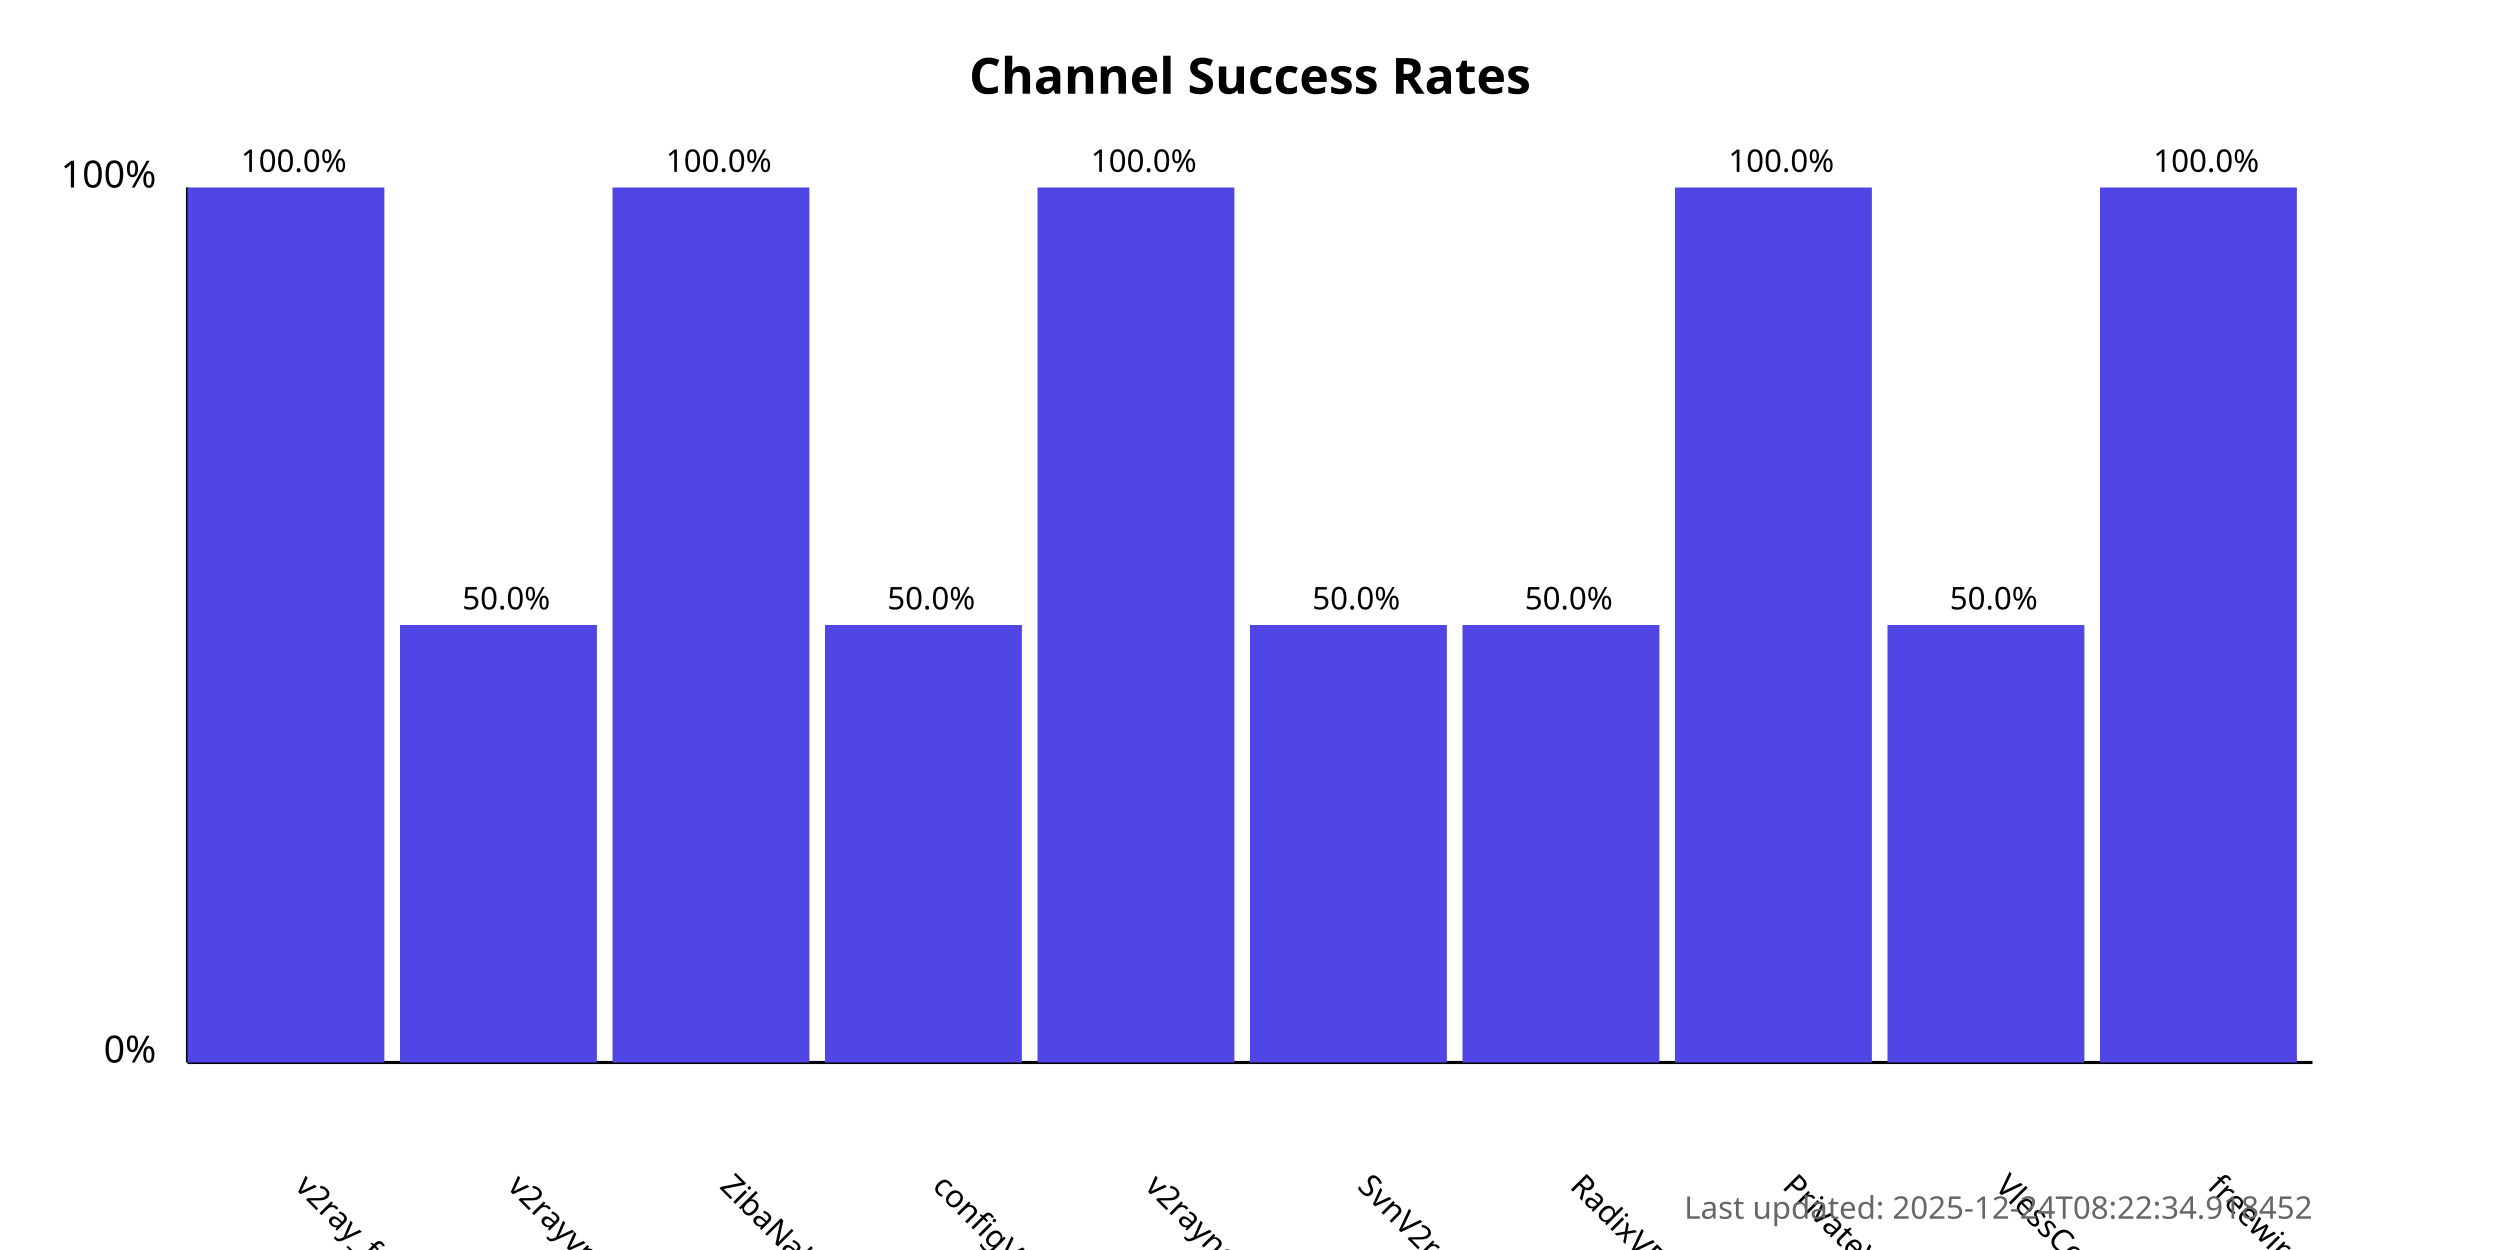
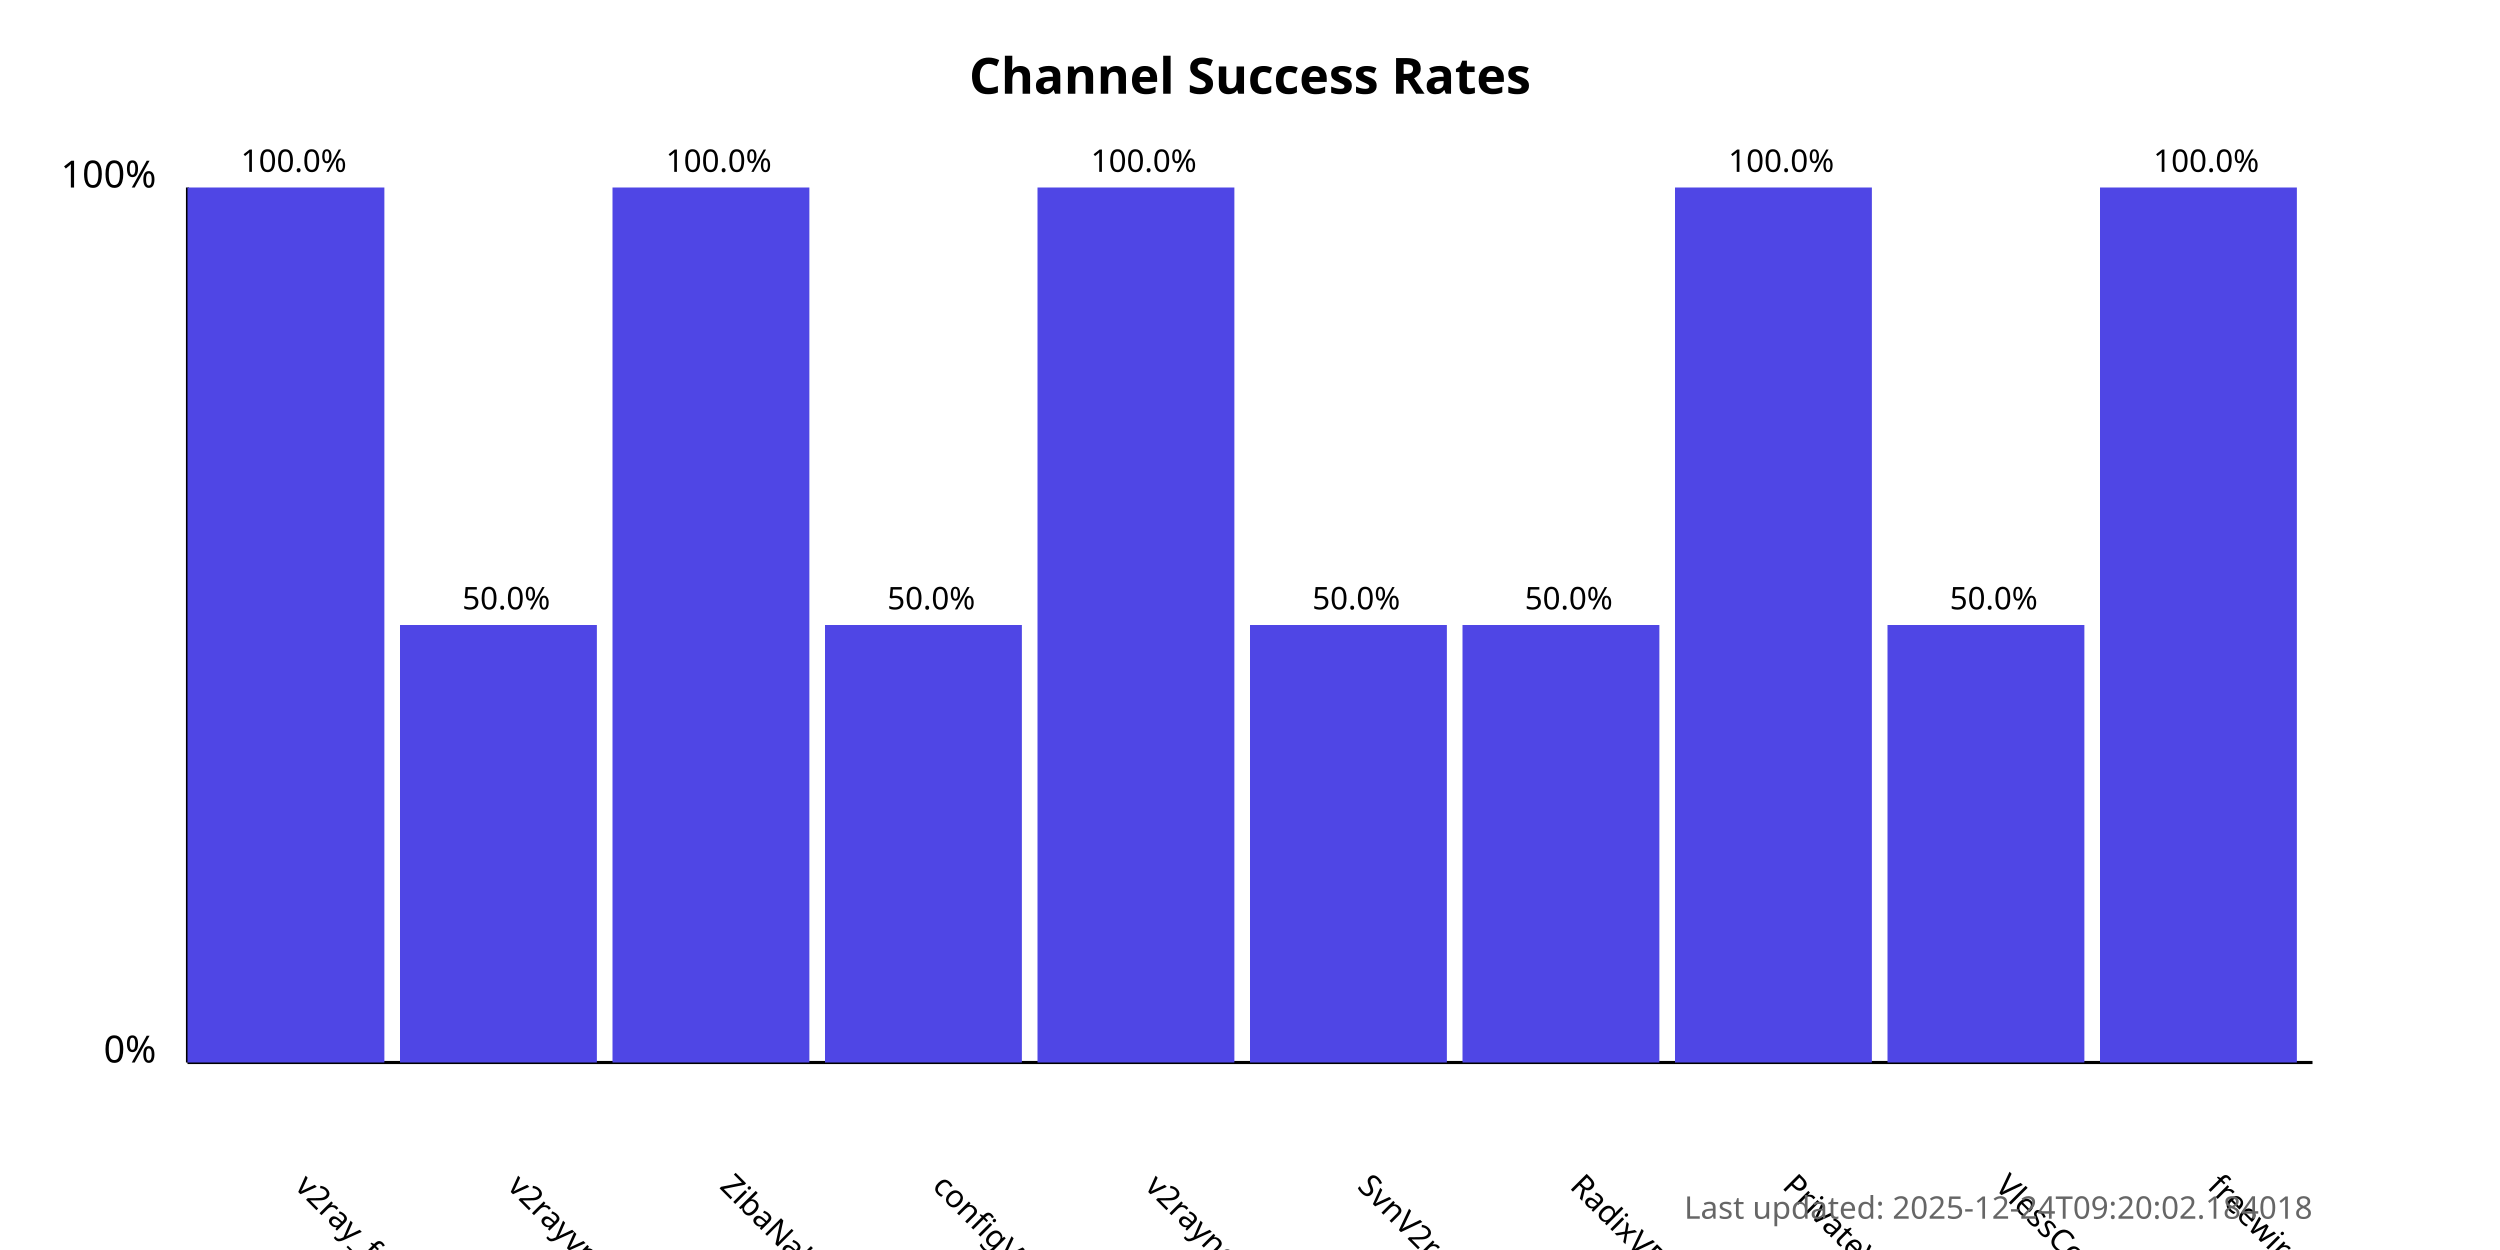
<svg xmlns="http://www.w3.org/2000/svg" width="800" height="400">
  <style>
            .chart-title { font: bold 16px sans-serif; }
            .axis-label { font: 12px sans-serif; }
            .tick-label { font: 10px sans-serif; }
            .bar { fill: #4f46e5; }
            .bar:hover { fill: #6366f1; }
            .timestamp { font: 10px sans-serif; fill: #666; }
        </style>
  <text x="400.0" y="30" text-anchor="middle" class="chart-title">
            Channel Success Rates
        </text>
  <line x1="60" y1="340" x2="60" y2="60" stroke="black" stroke-width="1" />
  <line x1="60" y1="340" x2="740" y2="340" stroke="black" stroke-width="1" />
  <text x="50" y="340" text-anchor="end" class="axis-label">0%</text>
  <text x="50" y="60" text-anchor="end" class="axis-label">100%</text>
  <g>
    <rect x="60" y="60.0" width="63.0" height="280.0" class="bar" />
    <text x="94.0" y="380" transform="rotate(45, 94.0, 380)" text-anchor="start" class="tick-label">
                v2ray_free_conf
            </text>
    <text x="94.0" y="55.0" text-anchor="middle" class="tick-label">
                100.0%
            </text>
  </g>
  <g>
    <rect x="128.0" y="200.0" width="63.0" height="140.0" class="bar" />
    <text x="162.0" y="380" transform="rotate(45, 162.0, 380)" text-anchor="start" class="tick-label">
                v2rayvpno
            </text>
    <text x="162.0" y="195.0" text-anchor="middle" class="tick-label">
                50.0%
            </text>
  </g>
  <g>
    <rect x="196.0" y="60.0" width="63.0" height="280.0" class="bar" />
    <text x="230.0" y="380" transform="rotate(45, 230.0, 380)" text-anchor="start" class="tick-label">
                ZibaNabz
            </text>
    <text x="230.0" y="55.0" text-anchor="middle" class="tick-label">
                100.0%
            </text>
  </g>
  <g>
    <rect x="264.0" y="200.0" width="63.0" height="140.0" class="bar" />
    <text x="298.0" y="380" transform="rotate(45, 298.0, 380)" text-anchor="start" class="tick-label">
                configV2rayForFree
            </text>
    <text x="298.0" y="195.0" text-anchor="middle" class="tick-label">
                50.0%
            </text>
  </g>
  <g>
    <rect x="332.0" y="60.0" width="63.0" height="280.0" class="bar" />
    <text x="366.0" y="380" transform="rotate(45, 366.0, 380)" text-anchor="start" class="tick-label">
                v2rayngvpn
            </text>
    <text x="366.0" y="55.0" text-anchor="middle" class="tick-label">
                100.0%
            </text>
  </g>
  <g>
    <rect x="400.0" y="200.0" width="63.0" height="140.0" class="bar" />
    <text x="434.0" y="380" transform="rotate(45, 434.0, 380)" text-anchor="start" class="tick-label">
                SvnV2ray
            </text>
    <text x="434.0" y="195.0" text-anchor="middle" class="tick-label">
                50.0%
            </text>
  </g>
  <g>
    <rect x="468.0" y="200.0" width="63.0" height="140.0" class="bar" />
    <text x="502.0" y="380" transform="rotate(45, 502.0, 380)" text-anchor="start" class="tick-label">
                RadixVPN
            </text>
    <text x="502.0" y="195.0" text-anchor="middle" class="tick-label">
                50.0%
            </text>
  </g>
  <g>
    <rect x="536.0" y="60.0" width="63.0" height="280.0" class="bar" />
    <text x="570.0" y="380" transform="rotate(45, 570.0, 380)" text-anchor="start" class="tick-label">
                PrivateVPNs
            </text>
    <text x="570.0" y="55.0" text-anchor="middle" class="tick-label">
                100.0%
            </text>
  </g>
  <g>
    <rect x="604.0" y="200.0" width="63.0" height="140.0" class="bar" />
    <text x="638.0" y="380" transform="rotate(45, 638.0, 380)" text-anchor="start" class="tick-label">
                VlessConfig
            </text>
    <text x="638.0" y="195.0" text-anchor="middle" class="tick-label">
                50.0%
            </text>
  </g>
  <g>
    <rect x="672.0" y="60.0" width="63.0" height="280.0" class="bar" />
    <text x="706.0" y="380" transform="rotate(45, 706.0, 380)" text-anchor="start" class="tick-label">
                freewireguard
            </text>
    <text x="706.0" y="55.0" text-anchor="middle" class="tick-label">
                100.0%
            </text>
  </g>
  <text x="740" y="390" text-anchor="end" class="timestamp">
-             Last updated: 2025-12-24T08:22:34.918452
+             Last updated: 2025-12-24T09:20:02.184018
        </text>
</svg>
